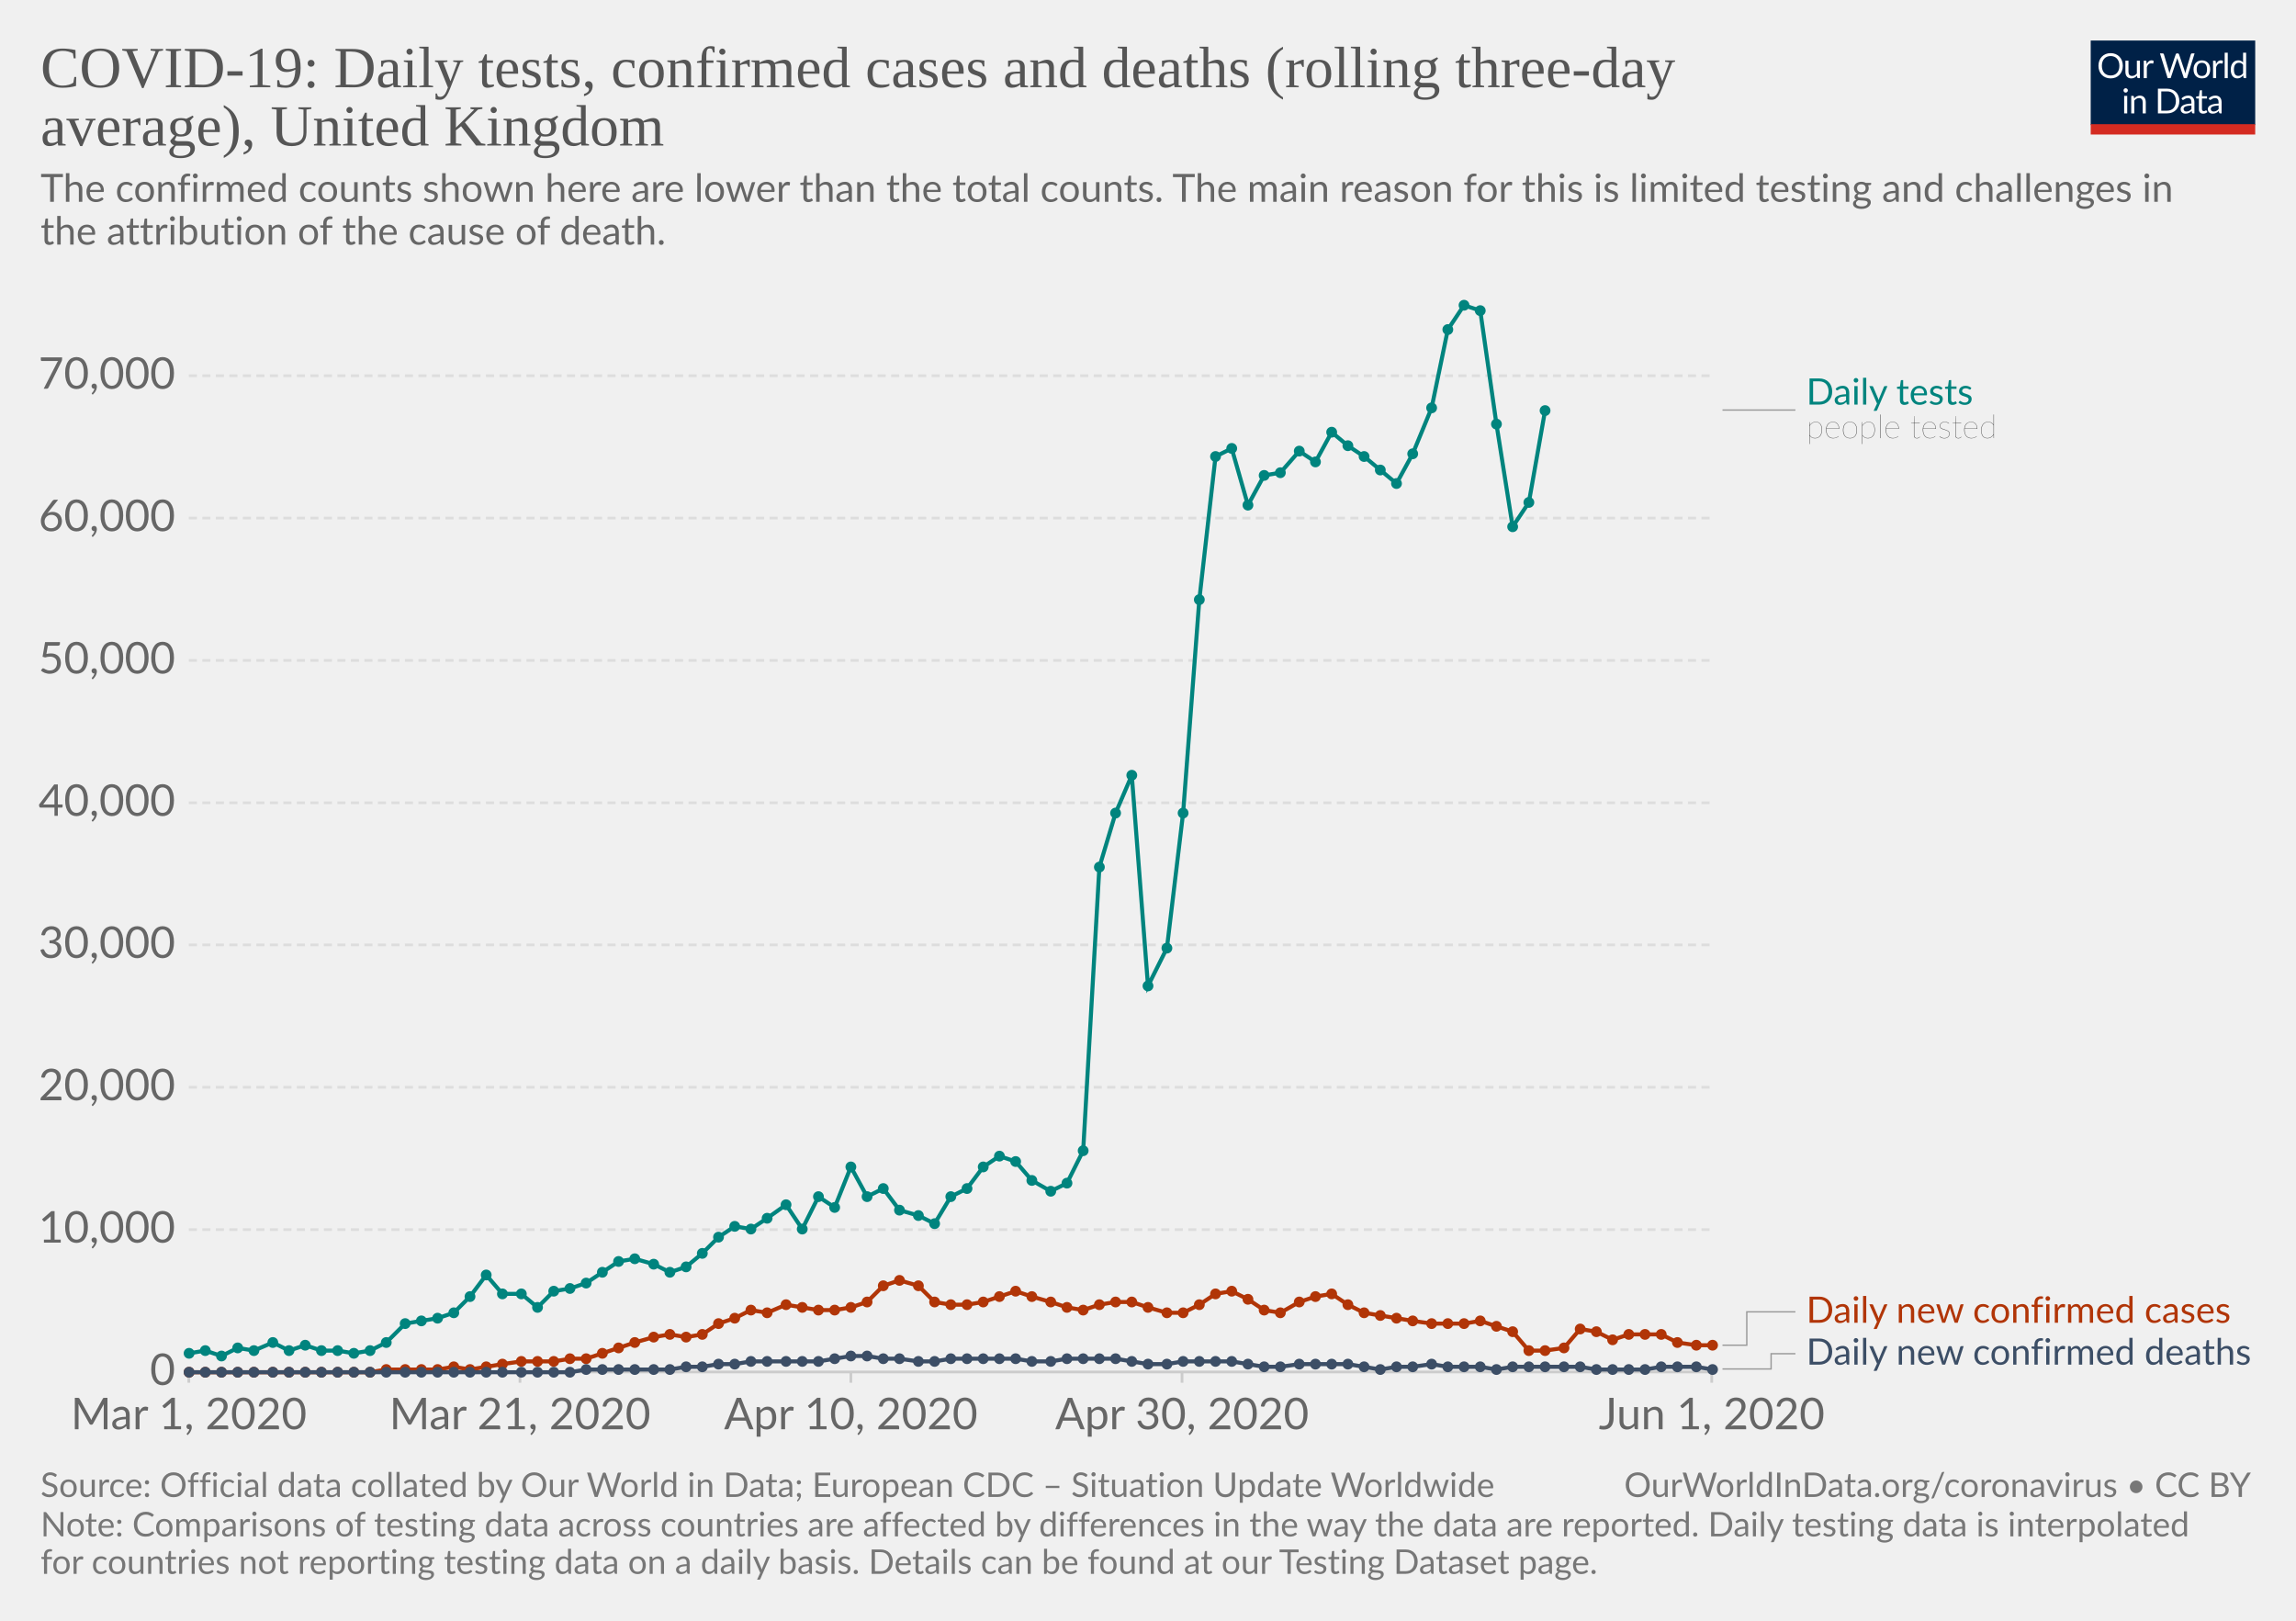
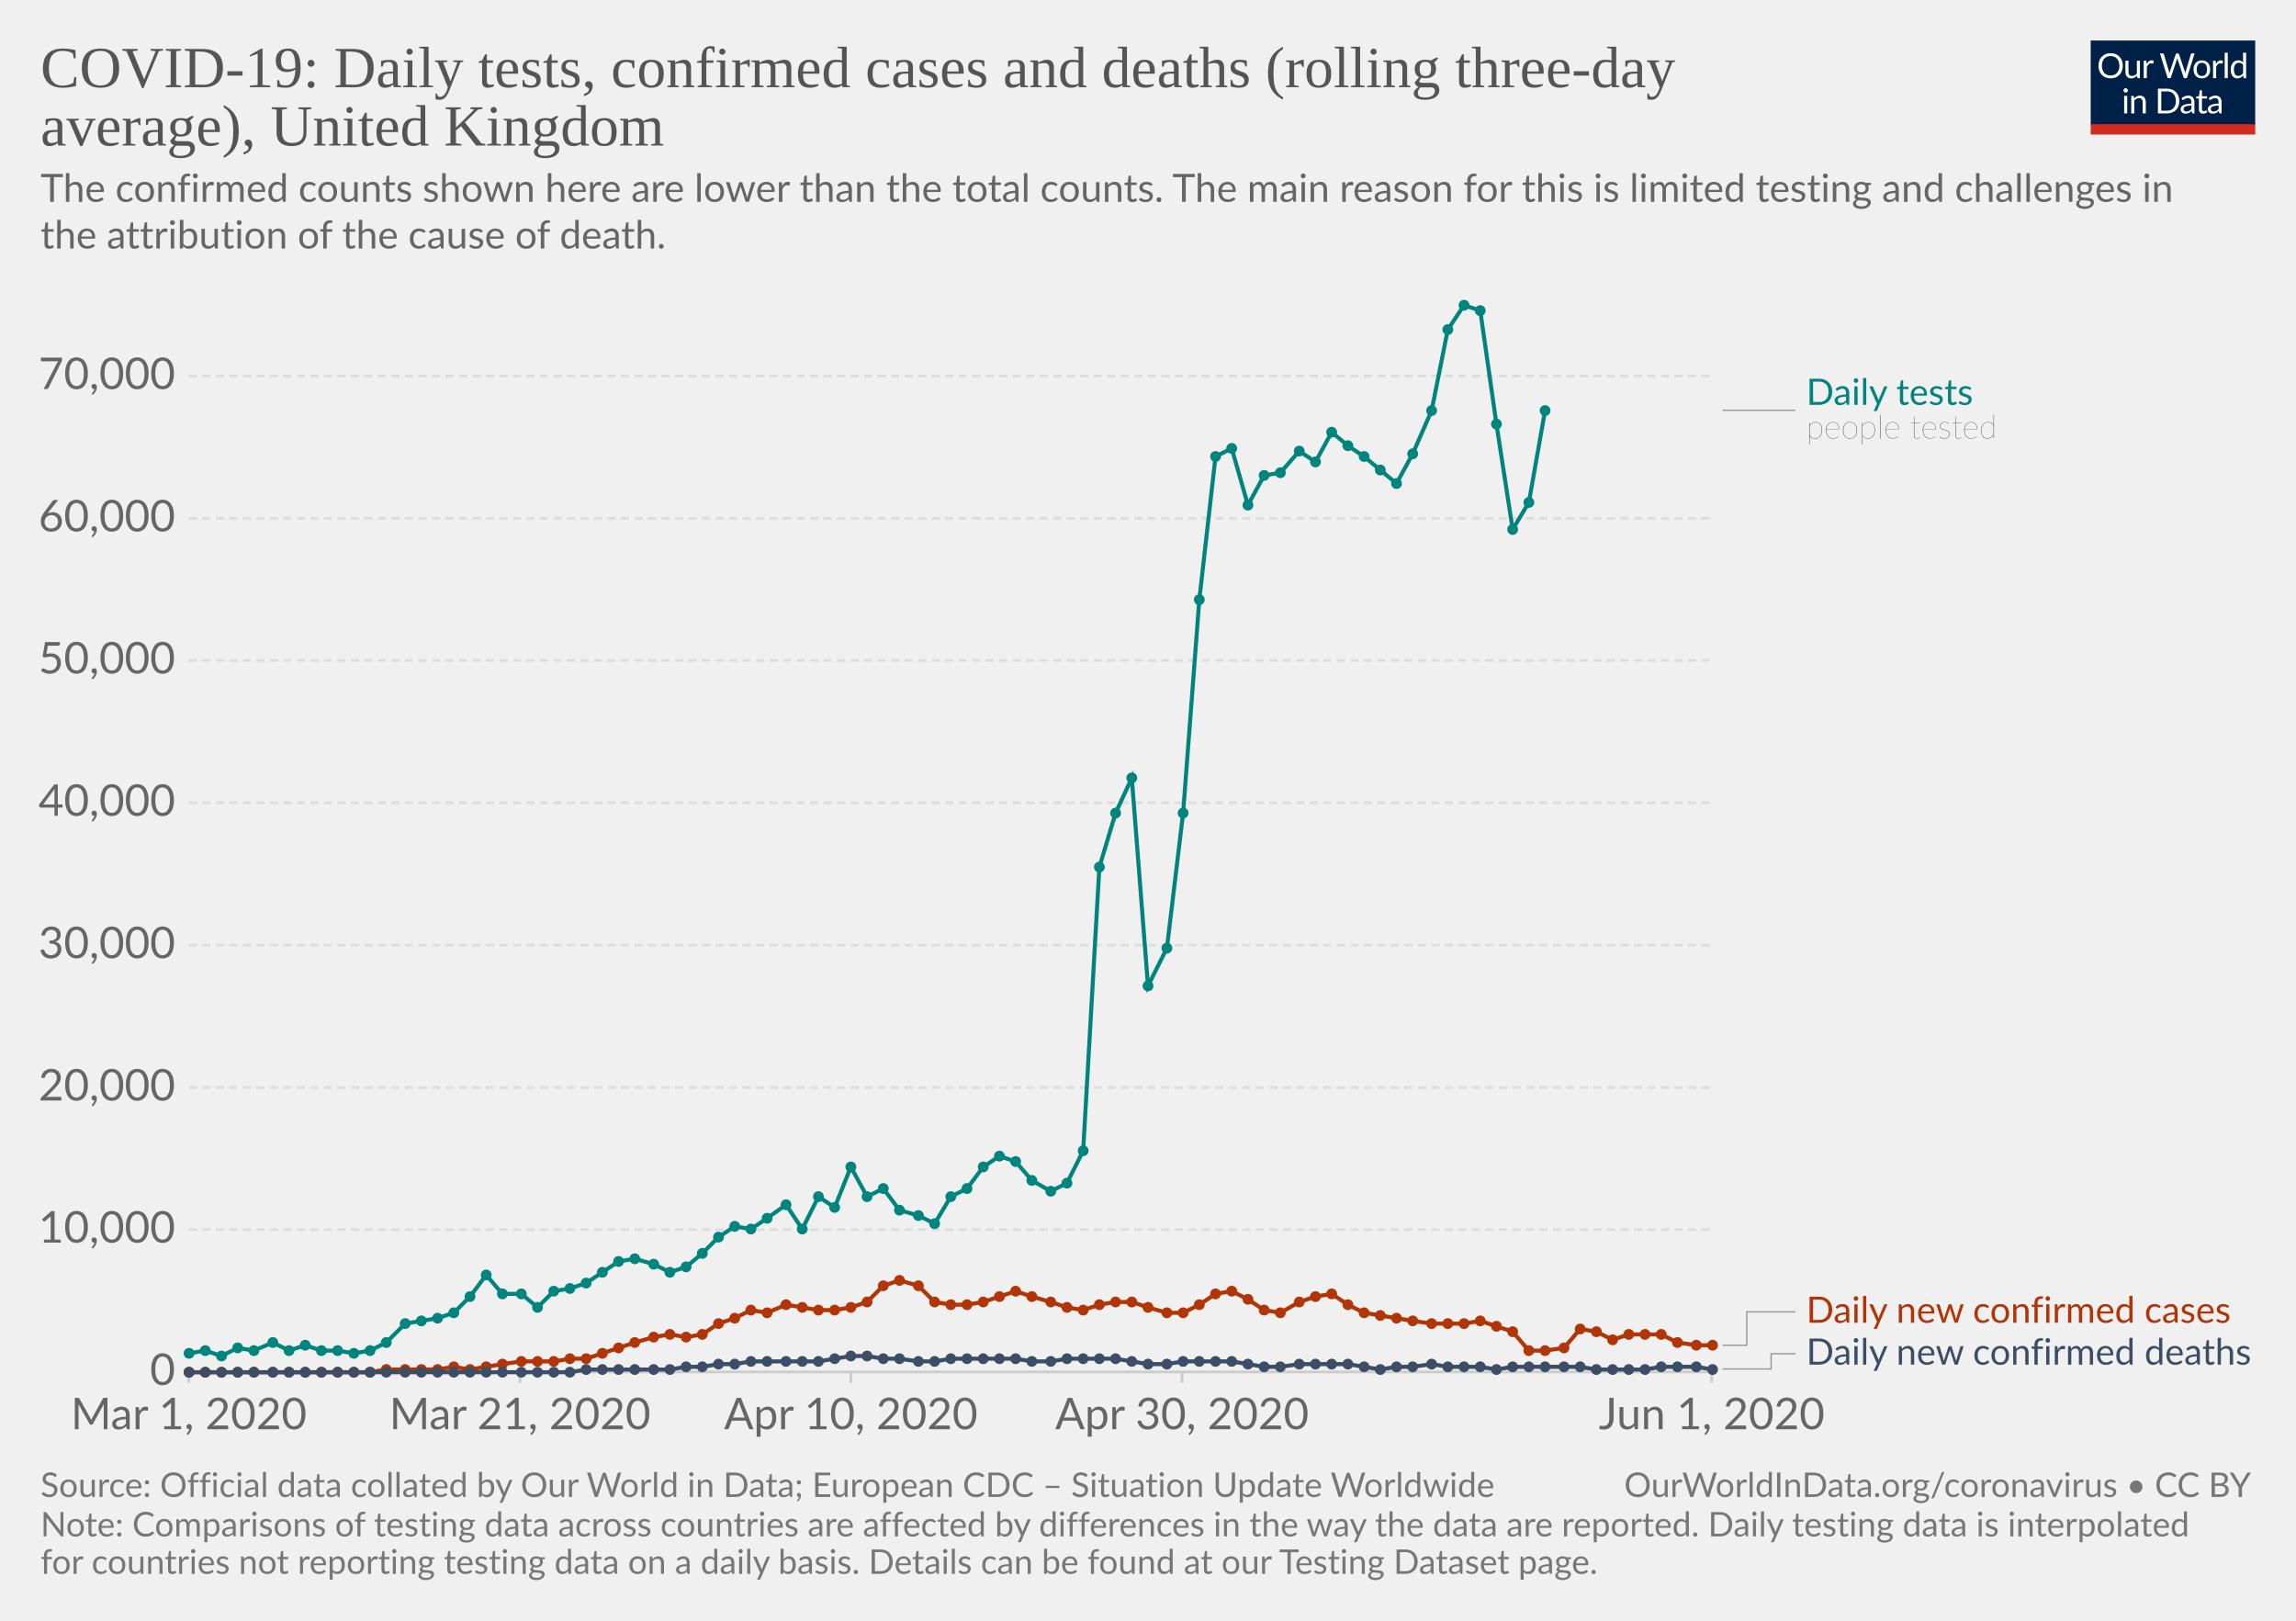
<svg xmlns="http://www.w3.org/2000/svg" version="1.1" style="background-color:#fff;-webkit-font-smoothing:antialiased" width="850" height="600" viewBox="0 0 850 600" font-family="Lato,'Helvetica Neue',Helvetica,Arial,sans-serif" font-size="18" text-rendering="optimizeLegibility">
  <g class="HeaderView">
    <g transform="matrix(.29 0 0 .29 774 15)">
      <svg width="210" height="120" viewBox="0 0 210 120" fill="none">
        <g clip-path="url(#clip0)">
          <path d="M0 0h210v107.89H0V0z" fill="#002147" />
          <path d="M40.98 32.25c0 2.36-.38 4.53-1.12 6.51a14.26 14.26 0 01-8.1 8.4c-1.9.78-4.02 1.17-6.34 1.17-2.31 0-4.42-.39-6.33-1.17a14.31 14.31 0 01-8.08-8.4 18.29 18.29 0 01-1.12-6.51c0-2.36.38-4.53 1.12-6.5.75-1.97 1.8-3.67 3.17-5.1 1.37-1.43 3-2.55 4.9-3.34 1.92-.8 4.03-1.19 6.34-1.19 2.32 0 4.43.4 6.34 1.19 1.92.8 3.56 1.9 4.93 3.34a14.87 14.87 0 013.17 5.1 18.1 18.1 0 011.12 6.5zm-4.38 0c0-1.94-.26-3.68-.8-5.22a10.91 10.91 0 00-2.24-3.89 9.68 9.68 0 00-3.52-2.46 11.95 11.95 0 00-4.62-.86c-1.68 0-3.21.28-4.6.86a9.88 9.88 0 00-3.54 2.46 10.91 10.91 0 00-2.24 3.9c-.53 1.53-.8 3.27-.8 5.2 0 1.94.27 3.68.8 5.22a11.17 11.17 0 002.24 3.9 10.01 10.01 0 003.55 2.44c1.38.56 2.9.83 4.6.83 1.7 0 3.24-.27 4.61-.83a9.8 9.8 0 003.52-2.44 11.17 11.17 0 002.25-3.9c.53-1.54.8-3.28.8-5.21zm26.22-6.54V48H60.5c-.56 0-.9-.27-1.05-.81l-.31-2.4a12.45 12.45 0 01-3.26 2.6c-1.2.64-2.58.96-4.13.96-1.22 0-2.3-.2-3.24-.6a6.52 6.52 0 01-2.33-1.7 7.37 7.37 0 01-1.43-2.67c-.3-1.04-.46-2.2-.46-3.45V25.7h3.91v14.22c0 1.68.38 2.99 1.15 3.91.77.93 1.96 1.39 3.54 1.39 1.16 0 2.24-.27 3.23-.82a10.42 10.42 0 002.8-2.28V25.7h3.91zm8.61 4.47a9.94 9.94 0 012.6-3.56 5.64 5.64 0 013.76-1.3c.47 0 .92.05 1.34.15.44.1.83.27 1.17.49L80 28.88c-.09.37-.3.55-.66.55-.2 0-.5-.04-.9-.13a6.21 6.21 0 00-3.24.18c-.54.2-1.03.5-1.47.92-.42.4-.81.9-1.17 1.5-.33.58-.64 1.26-.92 2.02V48h-3.94V25.71h2.25c.42 0 .72.08.88.25.16.16.27.44.33.83l.26 3.39zm61.16-13.7L122.75 48h-3.82l-7.99-24.05a21.95 21.95 0 01-.42-1.58 38.36 38.36 0 01-.44 1.58L102.05 48h-3.83L88.4 16.47h3.54c.38 0 .7.1.95.29.26.2.43.43.5.73l6.52 21.9c.1.4.2.83.28 1.28.1.46.2.94.29 1.46l.3-1.46c.12-.47.25-.9.38-1.27l7.41-21.91c.1-.25.26-.48.51-.69.27-.22.58-.33.95-.33h1.23c.38 0 .69.1.92.29.24.2.41.43.53.73l7.4 21.9a28.4 28.4 0 01.68 2.62 29.52 29.52 0 01.52-2.61l6.54-21.91c.07-.27.23-.5.48-.7.27-.21.58-.32.95-.32h3.32zm9.35 8.88c1.63 0 3.1.27 4.4.82a9.43 9.43 0 015.46 5.94c.5 1.4.74 2.98.74 4.73 0 1.76-.25 3.34-.74 4.75a9.43 9.43 0 01-5.46 5.92c-1.3.52-2.77.79-4.4.79-1.64 0-3.12-.27-4.44-.8a9.42 9.42 0 01-3.35-2.3c-.92-1-1.63-2.2-2.13-3.61-.49-1.41-.73-3-.73-4.75s.24-3.33.73-4.73c.5-1.43 1.2-2.64 2.13-3.63.93-1 2.04-1.77 3.35-2.31 1.32-.55 2.8-.82 4.44-.82zm0 19.89c2.2 0 3.84-.73 4.93-2.2 1.08-1.48 1.63-3.54 1.63-6.18 0-2.66-.55-4.72-1.63-6.2-1.09-1.49-2.73-2.23-4.93-2.23-1.12 0-2.09.2-2.93.57-.82.39-1.5.94-2.06 1.65-.55.72-.96 1.61-1.24 2.67-.26 1.04-.4 2.22-.4 3.54 0 2.64.55 4.7 1.64 6.18 1.1 1.47 2.76 2.2 4.99 2.2zm17.97-15.07a9.94 9.94 0 012.6-3.56 5.64 5.64 0 013.76-1.3c.47 0 .91.05 1.34.15.44.1.83.27 1.16.49l-.28 2.92c-.09.37-.31.55-.66.55-.2 0-.5-.04-.9-.13a6.2 6.2 0 00-3.24.18c-.54.2-1.03.5-1.47.92-.43.4-.82.9-1.17 1.5a13.1 13.1 0 00-.92 2.02V48h-3.94V25.71h2.24c.43 0 .72.08.88.25.17.16.28.44.33.83l.27 3.39zm15.04-14.59V48h-3.92V15.6h3.92zm19.55 15.43a6.22 6.22 0 00-2.38-2.05 6.7 6.7 0 00-2.86-.6c-2.07 0-3.66.75-4.77 2.23-1.12 1.48-1.68 3.6-1.68 6.33 0 1.46.13 2.7.38 3.74a7.29 7.29 0 001.1 2.56 4.35 4.35 0 001.78 1.45c.7.3 1.5.46 2.4.46 1.29 0 2.41-.3 3.36-.88a9.6 9.6 0 002.67-2.49V31.02zm3.91-15.43V48h-2.33c-.56 0-.9-.27-1.06-.81l-.35-2.71a12.13 12.13 0 01-3.25 2.77 8.28 8.28 0 01-4.23 1.06 7.31 7.31 0 01-6.14-2.9c-.73-.96-1.3-2.15-1.69-3.57a18.35 18.35 0 01.07-9.48 11.29 11.29 0 011.89-3.7 8.7 8.7 0 017.06-3.34 7.96 7.96 0 016.12 2.62V15.59h3.91zM46.61 70.71V93H42.7V70.71h3.91zm.84-7c0 .39-.08.75-.24 1.09-.15.32-.35.61-.62.88-.25.25-.55.44-.9.59a2.67 2.67 0 01-2.16 0 2.9 2.9 0 01-1.45-1.47 2.67 2.67 0 010-2.16c.15-.35.35-.65.6-.9.25-.27.53-.47.85-.62a2.67 2.67 0 012.16 0c.35.15.65.35.9.62.27.25.47.55.62.9.16.34.24.7.24 1.08zm7.97 10.24c.49-.54 1-1.04 1.54-1.48a9.85 9.85 0 013.66-1.84 8.96 8.96 0 015.43.35c.94.4 1.72.97 2.33 1.71.63.74 1.11 1.62 1.43 2.67.32 1.04.49 2.19.49 3.45V93h-3.94V78.81c0-1.69-.4-3-1.17-3.92-.76-.93-1.93-1.4-3.5-1.4-1.15 0-2.24.27-3.25.83-1 .56-1.92 1.31-2.77 2.27V93h-3.94V70.71h2.35c.56 0 .9.28 1.04.82l.3 2.42zm57.7 3.3c0 2.36-.37 4.5-1.11 6.44a14.3 14.3 0 01-3.17 4.98c-1.37 1.37-3 2.45-4.93 3.2-1.9.76-4.02 1.13-6.33 1.13H85.8V61.47h11.77c2.31 0 4.42.39 6.33 1.15a13.8 13.8 0 018.1 8.18 17.75 17.75 0 011.12 6.45zm-4.37 0c0-1.94-.26-3.67-.8-5.2a10.94 10.94 0 00-2.23-3.87 9.57 9.57 0 00-3.53-2.42 12.23 12.23 0 00-4.61-.83h-7.5v24.62h7.5c1.7 0 3.24-.28 4.61-.84a9.7 9.7 0 003.53-2.4 10.94 10.94 0 002.24-3.87c.53-1.53.8-3.26.8-5.2zm19.8 5.72c-1.8.06-3.34.2-4.62.44-1.26.22-2.3.51-3.1.88-.8.36-1.37.8-1.74 1.3-.35.5-.53 1.05-.53 1.67 0 .58.1 1.1.3 1.52a3 3 0 00.76 1.05c.34.27.73.46 1.17.6.45.11.94.17 1.45.17a7.28 7.28 0 003.5-.81 11.95 11.95 0 002.82-2.2v-4.62zm-12.65-9.11a12.73 12.73 0 013.98-2.66c1.43-.59 3-.88 4.73-.88 1.25 0 2.36.2 3.33.61a6.81 6.81 0 013.94 4.38c.33 1.04.5 2.19.5 3.43V93h-1.74a1.8 1.8 0 01-.88-.18c-.2-.13-.36-.38-.48-.74l-.44-2.12c-.59.55-1.16 1.03-1.72 1.46a9.48 9.48 0 01-3.74 1.7c-.69.15-1.46.23-2.3.23-.87 0-1.69-.12-2.45-.35a5.34 5.34 0 01-3.34-2.93 6.64 6.64 0 01-.49-2.64c0-.88.25-1.72.73-2.53a6.33 6.33 0 012.35-2.17c1.09-.63 2.5-1.15 4.25-1.54 1.75-.41 3.89-.65 6.42-.7v-1.75c0-1.73-.37-3.03-1.12-3.91-.75-.9-1.84-1.34-3.28-1.34-.97 0-1.78.12-2.44.37-.64.23-1.2.5-1.7.81l-1.23.82c-.33.23-.67.35-1 .35-.27 0-.5-.07-.69-.2a2.1 2.1 0 01-.48-.53l-.7-1.25zm27.67 19.5c-1.76 0-3.12-.5-4.07-1.48-.94-.98-1.41-2.4-1.41-4.25V74h-2.68a.9.9 0 01-.6-.2c-.16-.14-.24-.36-.24-.66v-1.56l3.65-.46.9-6.89c.05-.22.14-.4.29-.52a.88.88 0 01.62-.22H142v7.67h6.44V74h-6.44v13.38c0 .94.22 1.63.68 2.09.45.45 1.04.68 1.76.68a3.21 3.21 0 001.85-.53l.55-.35c.16-.12.3-.18.41-.18.2 0 .4.13.55.38l1.15 1.87a7.45 7.45 0 01-2.44 1.5c-.96.35-1.94.52-2.95.52zm19.68-10.4c-1.8.07-3.34.21-4.62.45-1.26.22-2.3.51-3.1.88-.8.36-1.37.8-1.74 1.3-.35.5-.53 1.05-.53 1.67 0 .58.1 1.1.3 1.52.18.42.44.77.76 1.05.34.27.73.46 1.17.6.45.11.94.17 1.45.17a7.3 7.3 0 003.5-.81 12.04 12.04 0 002.82-2.2v-4.62zm-12.65-9.1a12.72 12.72 0 013.99-2.66c1.42-.59 3-.88 4.72-.88 1.25 0 2.36.2 3.33.61a6.81 6.81 0 013.94 4.38c.33 1.04.5 2.19.5 3.43V93h-1.74a1.8 1.8 0 01-.88-.18c-.2-.13-.36-.38-.48-.74l-.44-2.12c-.59.55-1.16 1.03-1.72 1.46a9.48 9.48 0 01-3.74 1.7c-.69.15-1.46.23-2.3.23-.87 0-1.69-.12-2.45-.35a5.33 5.33 0 01-3.34-2.93 6.62 6.62 0 01-.49-2.64c0-.88.25-1.72.73-2.53a6.33 6.33 0 012.35-2.17c1.09-.63 2.5-1.15 4.25-1.54 1.74-.41 3.89-.65 6.42-.7v-1.75c0-1.73-.37-3.03-1.12-3.91-.75-.9-1.84-1.34-3.28-1.34-.97 0-1.78.12-2.44.37-.64.23-1.2.5-1.7.81-.46.3-.87.57-1.22.82-.34.23-.68.35-1.02.35-.26 0-.49-.07-.68-.2-.19-.14-.35-.32-.48-.53l-.7-1.25z" fill="#fff" />
          <path fill="#D42B21" d="M0 106.79h210V120H0z" />
        </g>
        <defs>
          <clipPath id="clip0">
            <path fill="#fff" d="M0 0h210v120H0z" />
          </clipPath>
        </defs>
      </svg>
    </g>
    <a href="https://ourworldindata.org/grapher/covid-daily-tests-cases-deaths-rolling-average" target="_blank" font-family="&quot;Playfair Display&quot;,Georgia,&quot;Times New Roman&quot;,serif">
      <text font-size="21.6" x="15" y="32.3" fill="#555">
        <tspan x="15" y="32.28">COVID-19: Daily tests, confirmed cases and deaths (rolling three-day</tspan>
        <tspan x="15" y="53.88">average), United Kingdom</tspan>
      </text>
    </a>
    <text font-size="14.4" x="15" y="74.7" fill="#666">
      <tspan x="15" y="74.72">The confirmed counts shown here are lower than the total counts. The main reason for this is limited testing and challenges in</tspan>
-       <tspan x="15" y="90.56">the attribution of the cause of death.</tspan>
+       <tspan x="15" y="92">the attribution of the cause of death.</tspan>
    </text>
  </g>
  <g class="LineChart">
    <defs>
      <clipPath id="a">
-         <path d="M59.9 0h830v832h-830z" />
+         <path d="M59.9 0h830v831.8h-830z" />
      </clipPath>
    </defs>
    <g class="AxisBoxView">
      <g class="HorizontalAxis">
        <path stroke="#ccc" d="M69.9 507.9v4M192.5 507.9v4M315 507.9v4M437.6 507.9v4M633.7 507.9v4" />
        <text x="69.9" y="529.1" fill="#666" text-anchor="middle" font-size="16.2">Mar 1, 2020</text>
        <text x="192.5" y="529.1" fill="#666" text-anchor="middle" font-size="16.2">Mar 21, 2020</text>
        <text x="315" y="529.1" fill="#666" text-anchor="middle" font-size="16.2">Apr 10, 2020</text>
        <text x="437.6" y="529.1" fill="#666" text-anchor="middle" font-size="16.2">Apr 30, 2020</text>
        <text x="633.7" y="529.1" fill="#666" text-anchor="middle" font-size="16.2">Jun 1, 2020</text>
      </g>
      <g class="VerticalAxis" fill="#666" dominant-baseline="middle" text-anchor="end" font-size="16.2">
        <text x="64.9" y="507.9">0</text>
        <text x="64.9" y="455.2">10,000</text>
-         <text x="64.9" y="402.5">20,000</text>
-         <text x="64.9" y="349.8">30,000</text>
+         <text x="64.9" y="402.6">20,000</text>
+         <text x="64.9" y="349.9">30,000</text>
        <text x="64.9" y="297.2">40,000</text>
        <text x="64.9" y="244.5">50,000</text>
-         <text x="64.9" y="191.8">60,000</text>
-         <text x="64.9" y="139.1">70,000</text>
+         <text x="64.9" y="191.9">60,000</text>
+         <text x="64.9" y="139.2">70,000</text>
      </g>
      <g class="AxisGridLines">
        <path stroke="#ccc" d="M69.9 507.9h563.78" />
-         <path stroke="#ddd" stroke-dasharray="3,2" d="M69.9 455.2h563.78M69.9 402.5h563.78M69.9 349.8h563.78M69.9 297.2h563.78M69.9 244.5h563.78M69.9 191.8h563.78M69.9 139.1h563.78" />
+         <path stroke="#ddd" stroke-dasharray="3,2" d="M69.9 455.2h563.78M69.9 402.6h563.78M69.9 349.9h563.78M69.9 297.2h563.78M69.9 244.5h563.78M69.9 191.9h563.78M69.9 139.2h563.78" />
      </g>
    </g>
    <g clip-path="url(#a)">
      <g class="HeightedLegend" cursor="default">
        <g class="legendMark">
          <g class="indicator">
-             <path d="M637.68 151.8h13.5v0h13.5" stroke="#999" stroke-width=".5" fill="none" />
-           </g>
-           <text font-size="13.5" x="668.7" y="149.8" fill="#00847E">
-             <tspan x="668.68" y="149.78">Daily tests</tspan>
+             <path d="M637.68 151.9h13.5v0h13.5" stroke="#999" stroke-width=".5" fill="none" />
+           </g>
+           <text font-size="13.5" x="668.7" y="149.9" fill="#00847E">
+             <tspan x="668.68" y="149.88">Daily tests</tspan>
          </text>
-           <text font-size="12.15" x="668.7" y="162.2" fill="#333" class="textAnnotation" font-weight="lighter">
-             <tspan x="668.68" y="162.2">people tested</tspan>
+           <text font-size="12.15" x="668.7" y="162.3" fill="#333" class="textAnnotation" font-weight="lighter">
+             <tspan x="668.68" y="162.3">people tested</tspan>
          </text>
        </g>
        <g class="legendMark">
          <g class="indicator">
            <path d="M637.68 498h9v-12.35h18" stroke="#999" stroke-width=".5" fill="none" />
          </g>
          <text font-size="13.5" x="668.7" y="489.7" fill="#B13507">
            <tspan x="668.68" y="489.7">Daily new confirmed cases</tspan>
          </text>
        </g>
        <g class="legendMark">
          <g class="indicator">
            <path d="M637.68 506.8h18v-5.65h9" stroke="#999" stroke-width=".5" fill="none" />
          </g>
          <text font-size="13.5" x="668.7" y="505.2" fill="#3C4E66">
            <tspan x="668.68" y="505.2">Daily new confirmed deaths</tspan>
          </text>
        </g>
      </g>
      <g class="Lines">
        <g class="key-United-Kingdom_0">
-           <path stroke="#00847E" stroke-linecap="round" d="M70 501l6-1 6 2 6-3 6 1 7-3 6 3 6-2 6 2h6l6 1 6-1 6-3 7-7 6-1 6-1 6-2 6-6 6-8 6 7h7l6 5 6-6 6-1 6-2 6-4 6-4 6-1 7 2 6 3 6-2 6-5 6-6 6-4 6 1 6-4 7-5 6 9 6-12 6 4 6-15 6 11 6-3 6 8 7 2 6 3 6-10 6-3 6-8 6-4 6 2 6 7 7 4 6-3 6-12 6-105 6-20 6-14 6 78 7-14 6-50 6-79 6-53 6-3 6 21 6-11 6-1 7-8 6 4 6-11 6 5 6 4 6 5 6 5 6-11 7-17 6-29 6-9 6 2 6 42 6 38 6-9 6-34" fill="none" stroke-width="1.5" />
+           <path stroke="#00847E" stroke-linecap="round" d="M70 501l6-1 6 2 6-3 6 1 7-3 6 3 6-2 6 2h6l6 1 6-1 6-3 7-7 6-1 6-1 6-2 6-6 6-8 6 7h7l6 5 6-6 6-1 6-2 6-4 6-4 6-1 7 2 6 3 6-2 6-5 6-6 6-4 6 1 6-4 7-5 6 9 6-12 6 4 6-15 6 11 6-3 6 8 7 2 6 3 6-10 6-3 6-8 6-4 6 2 6 7 7 4 6-3 6-12 6-105 6-20 6-13 6 77 7-14 6-50 6-79 6-53 6-3 6 21 6-11 6-1 7-8 6 4 6-11 6 5 6 4 6 5 6 5 6-11 7-16 6-30 6-9 6 2 6 42 6 39 6-10 6-34" fill="none" stroke-width="1.5" />
          <g fill="#00847E">
            <circle cx="70" cy="501" r="2" />
            <circle cx="76" cy="500" r="2" />
            <circle cx="82" cy="502" r="2" />
            <circle cx="88" cy="499" r="2" />
            <circle cx="94" cy="500" r="2" />
            <circle cx="101" cy="497" r="2" />
            <circle cx="107" cy="500" r="2" />
            <circle cx="113" cy="498" r="2" />
            <circle cx="119" cy="500" r="2" />
            <circle cx="125" cy="500" r="2" />
            <circle cx="131" cy="501" r="2" />
            <circle cx="137" cy="500" r="2" />
            <circle cx="143" cy="497" r="2" />
            <circle cx="150" cy="490" r="2" />
            <circle cx="156" cy="489" r="2" />
            <circle cx="162" cy="488" r="2" />
            <circle cx="168" cy="486" r="2" />
            <circle cx="174" cy="480" r="2" />
            <circle cx="180" cy="472" r="2" />
            <circle cx="186" cy="479" r="2" />
            <circle cx="193" cy="479" r="2" />
            <circle cx="199" cy="484" r="2" />
            <circle cx="205" cy="478" r="2" />
            <circle cx="211" cy="477" r="2" />
            <circle cx="217" cy="475" r="2" />
            <circle cx="223" cy="471" r="2" />
            <circle cx="229" cy="467" r="2" />
            <circle cx="235" cy="466" r="2" />
            <circle cx="242" cy="468" r="2" />
            <circle cx="248" cy="471" r="2" />
            <circle cx="254" cy="469" r="2" />
            <circle cx="260" cy="464" r="2" />
            <circle cx="266" cy="458" r="2" />
            <circle cx="272" cy="454" r="2" />
            <circle cx="278" cy="455" r="2" />
            <circle cx="284" cy="451" r="2" />
            <circle cx="291" cy="446" r="2" />
            <circle cx="297" cy="455" r="2" />
            <circle cx="303" cy="443" r="2" />
            <circle cx="309" cy="447" r="2" />
            <circle cx="315" cy="432" r="2" />
            <circle cx="321" cy="443" r="2" />
            <circle cx="327" cy="440" r="2" />
            <circle cx="333" cy="448" r="2" />
            <circle cx="340" cy="450" r="2" />
            <circle cx="346" cy="453" r="2" />
            <circle cx="352" cy="443" r="2" />
            <circle cx="358" cy="440" r="2" />
            <circle cx="364" cy="432" r="2" />
            <circle cx="370" cy="428" r="2" />
            <circle cx="376" cy="430" r="2" />
            <circle cx="382" cy="437" r="2" />
            <circle cx="389" cy="441" r="2" />
            <circle cx="395" cy="438" r="2" />
            <circle cx="401" cy="426" r="2" />
            <circle cx="407" cy="321" r="2" />
            <circle cx="413" cy="301" r="2" />
-             <circle cx="419" cy="287" r="2" />
+             <circle cx="419" cy="288" r="2" />
            <circle cx="425" cy="365" r="2" />
            <circle cx="432" cy="351" r="2" />
            <circle cx="438" cy="301" r="2" />
            <circle cx="444" cy="222" r="2" />
            <circle cx="450" cy="169" r="2" />
            <circle cx="456" cy="166" r="2" />
            <circle cx="462" cy="187" r="2" />
            <circle cx="468" cy="176" r="2" />
            <circle cx="474" cy="175" r="2" />
            <circle cx="481" cy="167" r="2" />
            <circle cx="487" cy="171" r="2" />
            <circle cx="493" cy="160" r="2" />
            <circle cx="499" cy="165" r="2" />
            <circle cx="505" cy="169" r="2" />
            <circle cx="511" cy="174" r="2" />
            <circle cx="517" cy="179" r="2" />
            <circle cx="523" cy="168" r="2" />
-             <circle cx="530" cy="151" r="2" />
+             <circle cx="530" cy="152" r="2" />
            <circle cx="536" cy="122" r="2" />
            <circle cx="542" cy="113" r="2" />
            <circle cx="548" cy="115" r="2" />
            <circle cx="554" cy="157" r="2" />
-             <circle cx="560" cy="195" r="2" />
+             <circle cx="560" cy="196" r="2" />
            <circle cx="566" cy="186" r="2" />
            <circle cx="572" cy="152" r="2" />
          </g>
        </g>
        <g class="key-United-Kingdom_1">
          <path stroke="#B13507" stroke-linecap="round" d="M70 508h67l6-1h19l6-1 6 1 6-1 6-1 7-1h12l6-1h6l6-2 6-2 6-2 7-2 6-1 6 1 6-1 6-4 6-2 6-3 6 1 7-3 6 1 6 1h6l6-1 6-2 6-6 6-2 7 2 6 6 6 1h6l6-1 6-2 6-2 6 2 7 2 6 2 6 1 6-2 6-1h6l6 2 7 2h6l6-3 6-4 6-1 6 3 6 4 6 1 7-4 6-2 6-1 6 4 6 3 6 1 6 1 6 1 7 1h12l6-1 6 2 6 2 6 7h6l7-1 6-7 6 1 6 3 6-2h12l6 3 7 1h6" fill="none" stroke-width="1.5" />
          <g fill="#B13507">
            <circle cx="70" cy="508" r="2" />
            <circle cx="76" cy="508" r="2" />
            <circle cx="82" cy="508" r="2" />
            <circle cx="88" cy="508" r="2" />
            <circle cx="94" cy="508" r="2" />
            <circle cx="101" cy="508" r="2" />
            <circle cx="107" cy="508" r="2" />
            <circle cx="113" cy="508" r="2" />
            <circle cx="119" cy="508" r="2" />
            <circle cx="125" cy="508" r="2" />
            <circle cx="131" cy="508" r="2" />
            <circle cx="137" cy="508" r="2" />
            <circle cx="143" cy="507" r="2" />
            <circle cx="150" cy="507" r="2" />
            <circle cx="156" cy="507" r="2" />
            <circle cx="162" cy="507" r="2" />
            <circle cx="168" cy="506" r="2" />
            <circle cx="174" cy="507" r="2" />
            <circle cx="180" cy="506" r="2" />
            <circle cx="186" cy="505" r="2" />
            <circle cx="193" cy="504" r="2" />
            <circle cx="199" cy="504" r="2" />
            <circle cx="205" cy="504" r="2" />
            <circle cx="211" cy="503" r="2" />
            <circle cx="217" cy="503" r="2" />
            <circle cx="223" cy="501" r="2" />
            <circle cx="229" cy="499" r="2" />
            <circle cx="235" cy="497" r="2" />
            <circle cx="242" cy="495" r="2" />
            <circle cx="248" cy="494" r="2" />
            <circle cx="254" cy="495" r="2" />
            <circle cx="260" cy="494" r="2" />
            <circle cx="266" cy="490" r="2" />
            <circle cx="272" cy="488" r="2" />
            <circle cx="278" cy="485" r="2" />
            <circle cx="284" cy="486" r="2" />
            <circle cx="291" cy="483" r="2" />
            <circle cx="297" cy="484" r="2" />
            <circle cx="303" cy="485" r="2" />
            <circle cx="309" cy="485" r="2" />
            <circle cx="315" cy="484" r="2" />
            <circle cx="321" cy="482" r="2" />
            <circle cx="327" cy="476" r="2" />
            <circle cx="333" cy="474" r="2" />
            <circle cx="340" cy="476" r="2" />
            <circle cx="346" cy="482" r="2" />
            <circle cx="352" cy="483" r="2" />
            <circle cx="358" cy="483" r="2" />
            <circle cx="364" cy="482" r="2" />
            <circle cx="370" cy="480" r="2" />
            <circle cx="376" cy="478" r="2" />
            <circle cx="382" cy="480" r="2" />
            <circle cx="389" cy="482" r="2" />
            <circle cx="395" cy="484" r="2" />
            <circle cx="401" cy="485" r="2" />
            <circle cx="407" cy="483" r="2" />
            <circle cx="413" cy="482" r="2" />
            <circle cx="419" cy="482" r="2" />
            <circle cx="425" cy="484" r="2" />
            <circle cx="432" cy="486" r="2" />
            <circle cx="438" cy="486" r="2" />
            <circle cx="444" cy="483" r="2" />
            <circle cx="450" cy="479" r="2" />
            <circle cx="456" cy="478" r="2" />
            <circle cx="462" cy="481" r="2" />
            <circle cx="468" cy="485" r="2" />
            <circle cx="474" cy="486" r="2" />
            <circle cx="481" cy="482" r="2" />
            <circle cx="487" cy="480" r="2" />
            <circle cx="493" cy="479" r="2" />
            <circle cx="499" cy="483" r="2" />
            <circle cx="505" cy="486" r="2" />
            <circle cx="511" cy="487" r="2" />
            <circle cx="517" cy="488" r="2" />
            <circle cx="523" cy="489" r="2" />
            <circle cx="530" cy="490" r="2" />
            <circle cx="536" cy="490" r="2" />
            <circle cx="542" cy="490" r="2" />
            <circle cx="548" cy="489" r="2" />
            <circle cx="554" cy="491" r="2" />
            <circle cx="560" cy="493" r="2" />
            <circle cx="566" cy="500" r="2" />
            <circle cx="572" cy="500" r="2" />
            <circle cx="579" cy="499" r="2" />
            <circle cx="585" cy="492" r="2" />
            <circle cx="591" cy="493" r="2" />
            <circle cx="597" cy="496" r="2" />
            <circle cx="603" cy="494" r="2" />
            <circle cx="609" cy="494" r="2" />
            <circle cx="615" cy="494" r="2" />
            <circle cx="621" cy="497" r="2" />
            <circle cx="628" cy="498" r="2" />
            <circle cx="634" cy="498" r="2" />
          </g>
        </g>
        <g class="key-United-Kingdom_2">
          <path stroke="#3C4E66" stroke-linecap="round" d="M70 508h141l6-1h31l6-1h6l6-1h6l6-1h25l6-1 6-1h6l6 1h6l7 1h6l6-1h24l6 1h7l6-1h18l6 1 6 1h7l6-1h18l6 1 6 1h6l7-1h18l6 1 6 1 6-1h6l7-1 6 1h12l6 1 6-1h25l6 1h18l6-1h13l6 1" fill="none" stroke-width="1.5" />
          <g fill="#3C4E66">
            <circle cx="70" cy="508" r="2" />
            <circle cx="76" cy="508" r="2" />
            <circle cx="82" cy="508" r="2" />
            <circle cx="88" cy="508" r="2" />
            <circle cx="94" cy="508" r="2" />
            <circle cx="101" cy="508" r="2" />
            <circle cx="107" cy="508" r="2" />
            <circle cx="113" cy="508" r="2" />
            <circle cx="119" cy="508" r="2" />
            <circle cx="125" cy="508" r="2" />
            <circle cx="131" cy="508" r="2" />
            <circle cx="137" cy="508" r="2" />
            <circle cx="143" cy="508" r="2" />
            <circle cx="150" cy="508" r="2" />
            <circle cx="156" cy="508" r="2" />
            <circle cx="162" cy="508" r="2" />
            <circle cx="168" cy="508" r="2" />
            <circle cx="174" cy="508" r="2" />
            <circle cx="180" cy="508" r="2" />
            <circle cx="186" cy="508" r="2" />
            <circle cx="193" cy="508" r="2" />
            <circle cx="199" cy="508" r="2" />
            <circle cx="205" cy="508" r="2" />
            <circle cx="211" cy="508" r="2" />
            <circle cx="217" cy="507" r="2" />
            <circle cx="223" cy="507" r="2" />
            <circle cx="229" cy="507" r="2" />
            <circle cx="235" cy="507" r="2" />
            <circle cx="242" cy="507" r="2" />
            <circle cx="248" cy="507" r="2" />
            <circle cx="254" cy="506" r="2" />
            <circle cx="260" cy="506" r="2" />
            <circle cx="266" cy="505" r="2" />
            <circle cx="272" cy="505" r="2" />
            <circle cx="278" cy="504" r="2" />
            <circle cx="284" cy="504" r="2" />
            <circle cx="291" cy="504" r="2" />
            <circle cx="297" cy="504" r="2" />
            <circle cx="303" cy="504" r="2" />
            <circle cx="309" cy="503" r="2" />
            <circle cx="315" cy="502" r="2" />
            <circle cx="321" cy="502" r="2" />
            <circle cx="327" cy="503" r="2" />
            <circle cx="333" cy="503" r="2" />
            <circle cx="340" cy="504" r="2" />
            <circle cx="346" cy="504" r="2" />
            <circle cx="352" cy="503" r="2" />
            <circle cx="358" cy="503" r="2" />
            <circle cx="364" cy="503" r="2" />
            <circle cx="370" cy="503" r="2" />
            <circle cx="376" cy="503" r="2" />
            <circle cx="382" cy="504" r="2" />
            <circle cx="389" cy="504" r="2" />
            <circle cx="395" cy="503" r="2" />
            <circle cx="401" cy="503" r="2" />
            <circle cx="407" cy="503" r="2" />
            <circle cx="413" cy="503" r="2" />
            <circle cx="419" cy="504" r="2" />
            <circle cx="425" cy="505" r="2" />
            <circle cx="432" cy="505" r="2" />
            <circle cx="438" cy="504" r="2" />
            <circle cx="444" cy="504" r="2" />
            <circle cx="450" cy="504" r="2" />
            <circle cx="456" cy="504" r="2" />
            <circle cx="462" cy="505" r="2" />
            <circle cx="468" cy="506" r="2" />
            <circle cx="474" cy="506" r="2" />
            <circle cx="481" cy="505" r="2" />
            <circle cx="487" cy="505" r="2" />
            <circle cx="493" cy="505" r="2" />
            <circle cx="499" cy="505" r="2" />
            <circle cx="505" cy="506" r="2" />
            <circle cx="511" cy="507" r="2" />
            <circle cx="517" cy="506" r="2" />
            <circle cx="523" cy="506" r="2" />
            <circle cx="530" cy="505" r="2" />
            <circle cx="536" cy="506" r="2" />
            <circle cx="542" cy="506" r="2" />
            <circle cx="548" cy="506" r="2" />
            <circle cx="554" cy="507" r="2" />
            <circle cx="560" cy="506" r="2" />
            <circle cx="566" cy="506" r="2" />
            <circle cx="572" cy="506" r="2" />
            <circle cx="579" cy="506" r="2" />
            <circle cx="585" cy="506" r="2" />
            <circle cx="591" cy="507" r="2" />
            <circle cx="597" cy="507" r="2" />
            <circle cx="603" cy="507" r="2" />
            <circle cx="609" cy="507" r="2" />
            <circle cx="615" cy="506" r="2" />
            <circle cx="621" cy="506" r="2" />
            <circle cx="628" cy="506" r="2" />
            <circle cx="634" cy="507" r="2" />
          </g>
        </g>
      </g>
    </g>
  </g>
  <g class="SourcesFooter" fill="#777">
    <g class="clickable" fill="#777">
      <text font-size="12.6" x="15" y="554.2">
        <tspan x="15" y="554.18">Source: Official data collated by Our World in Data; European CDC – Situation Update Worldwide</tspan>
      </text>
    </g>
    <text font-size="12.6" x="15" y="568.8">
      <tspan x="15" y="568.78">Note: Comparisons of testing data across countries are affected by differences in the way the data are reported. Daily testing data is interpolated</tspan>
      <tspan x="15" y="582.64">for countries not reporting testing data on a daily basis. Details can be found at our Testing Dataset page.</tspan>
    </text>
    <text font-size="12.6" x="601.3" y="554.2">
      <tspan x="601.27" y="554.18">
        <a target="_blank" href="https://ourworldindata.org/coronavirus" fill="#777">OurWorldInData.org/coronavirus</a> • <a class="cclogo" href="http://creativecommons.org/licenses/by/4.0/deed.en_US" target="_blank" fill="#777">CC BY</a>
      </tspan>
    </text>
  </g>
</svg>
